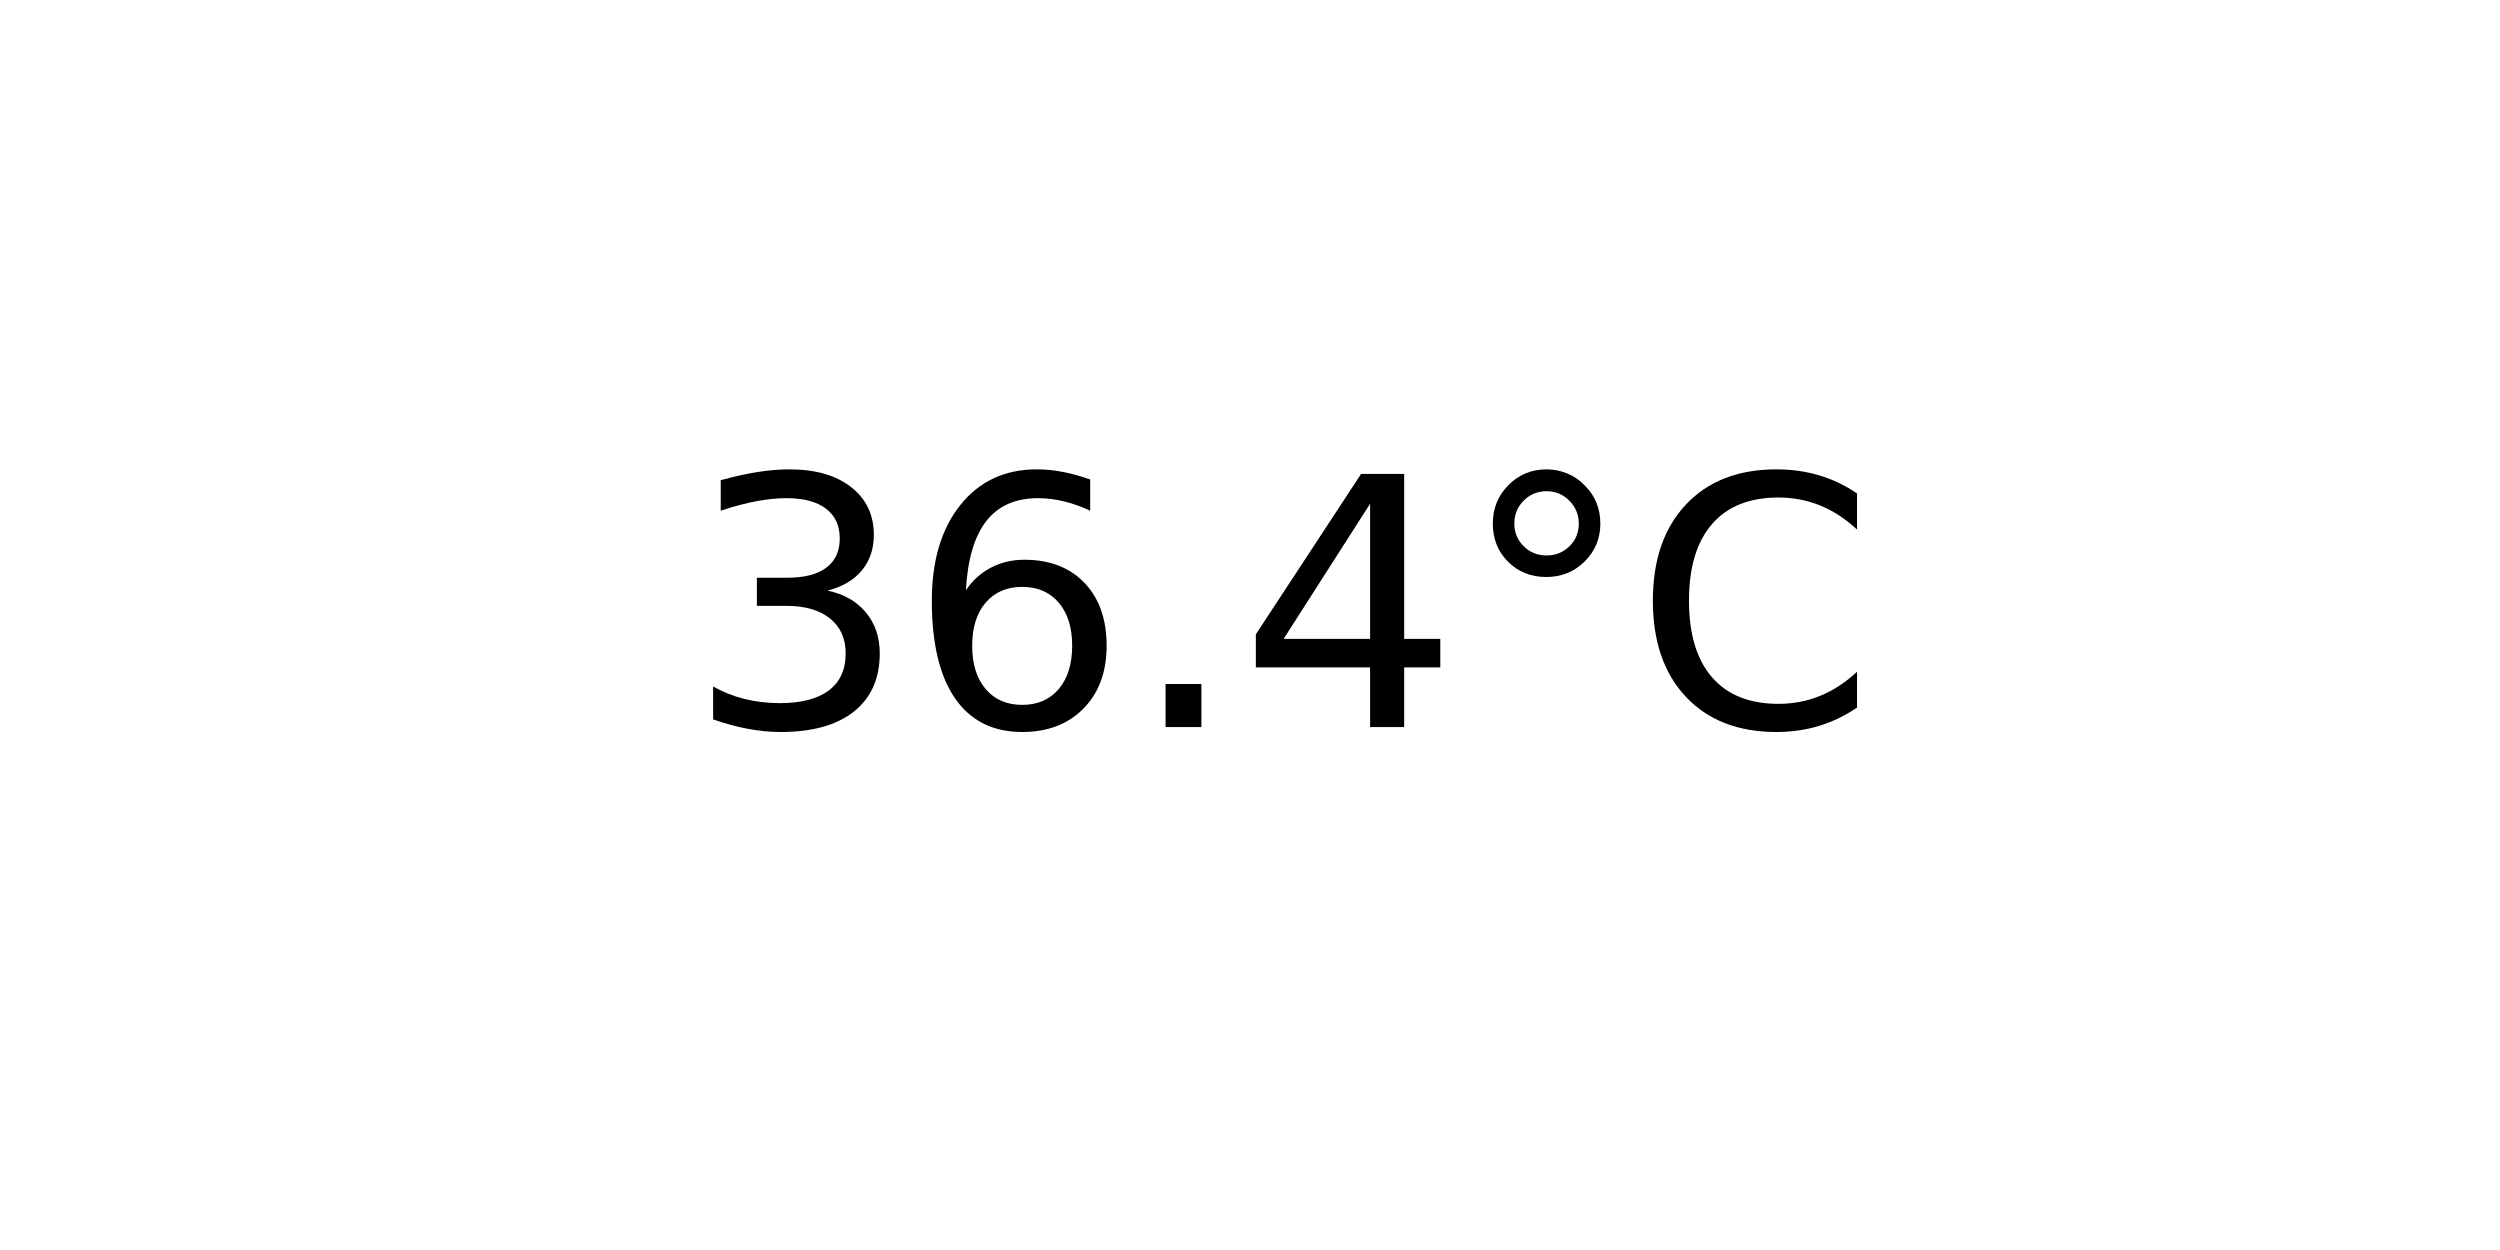
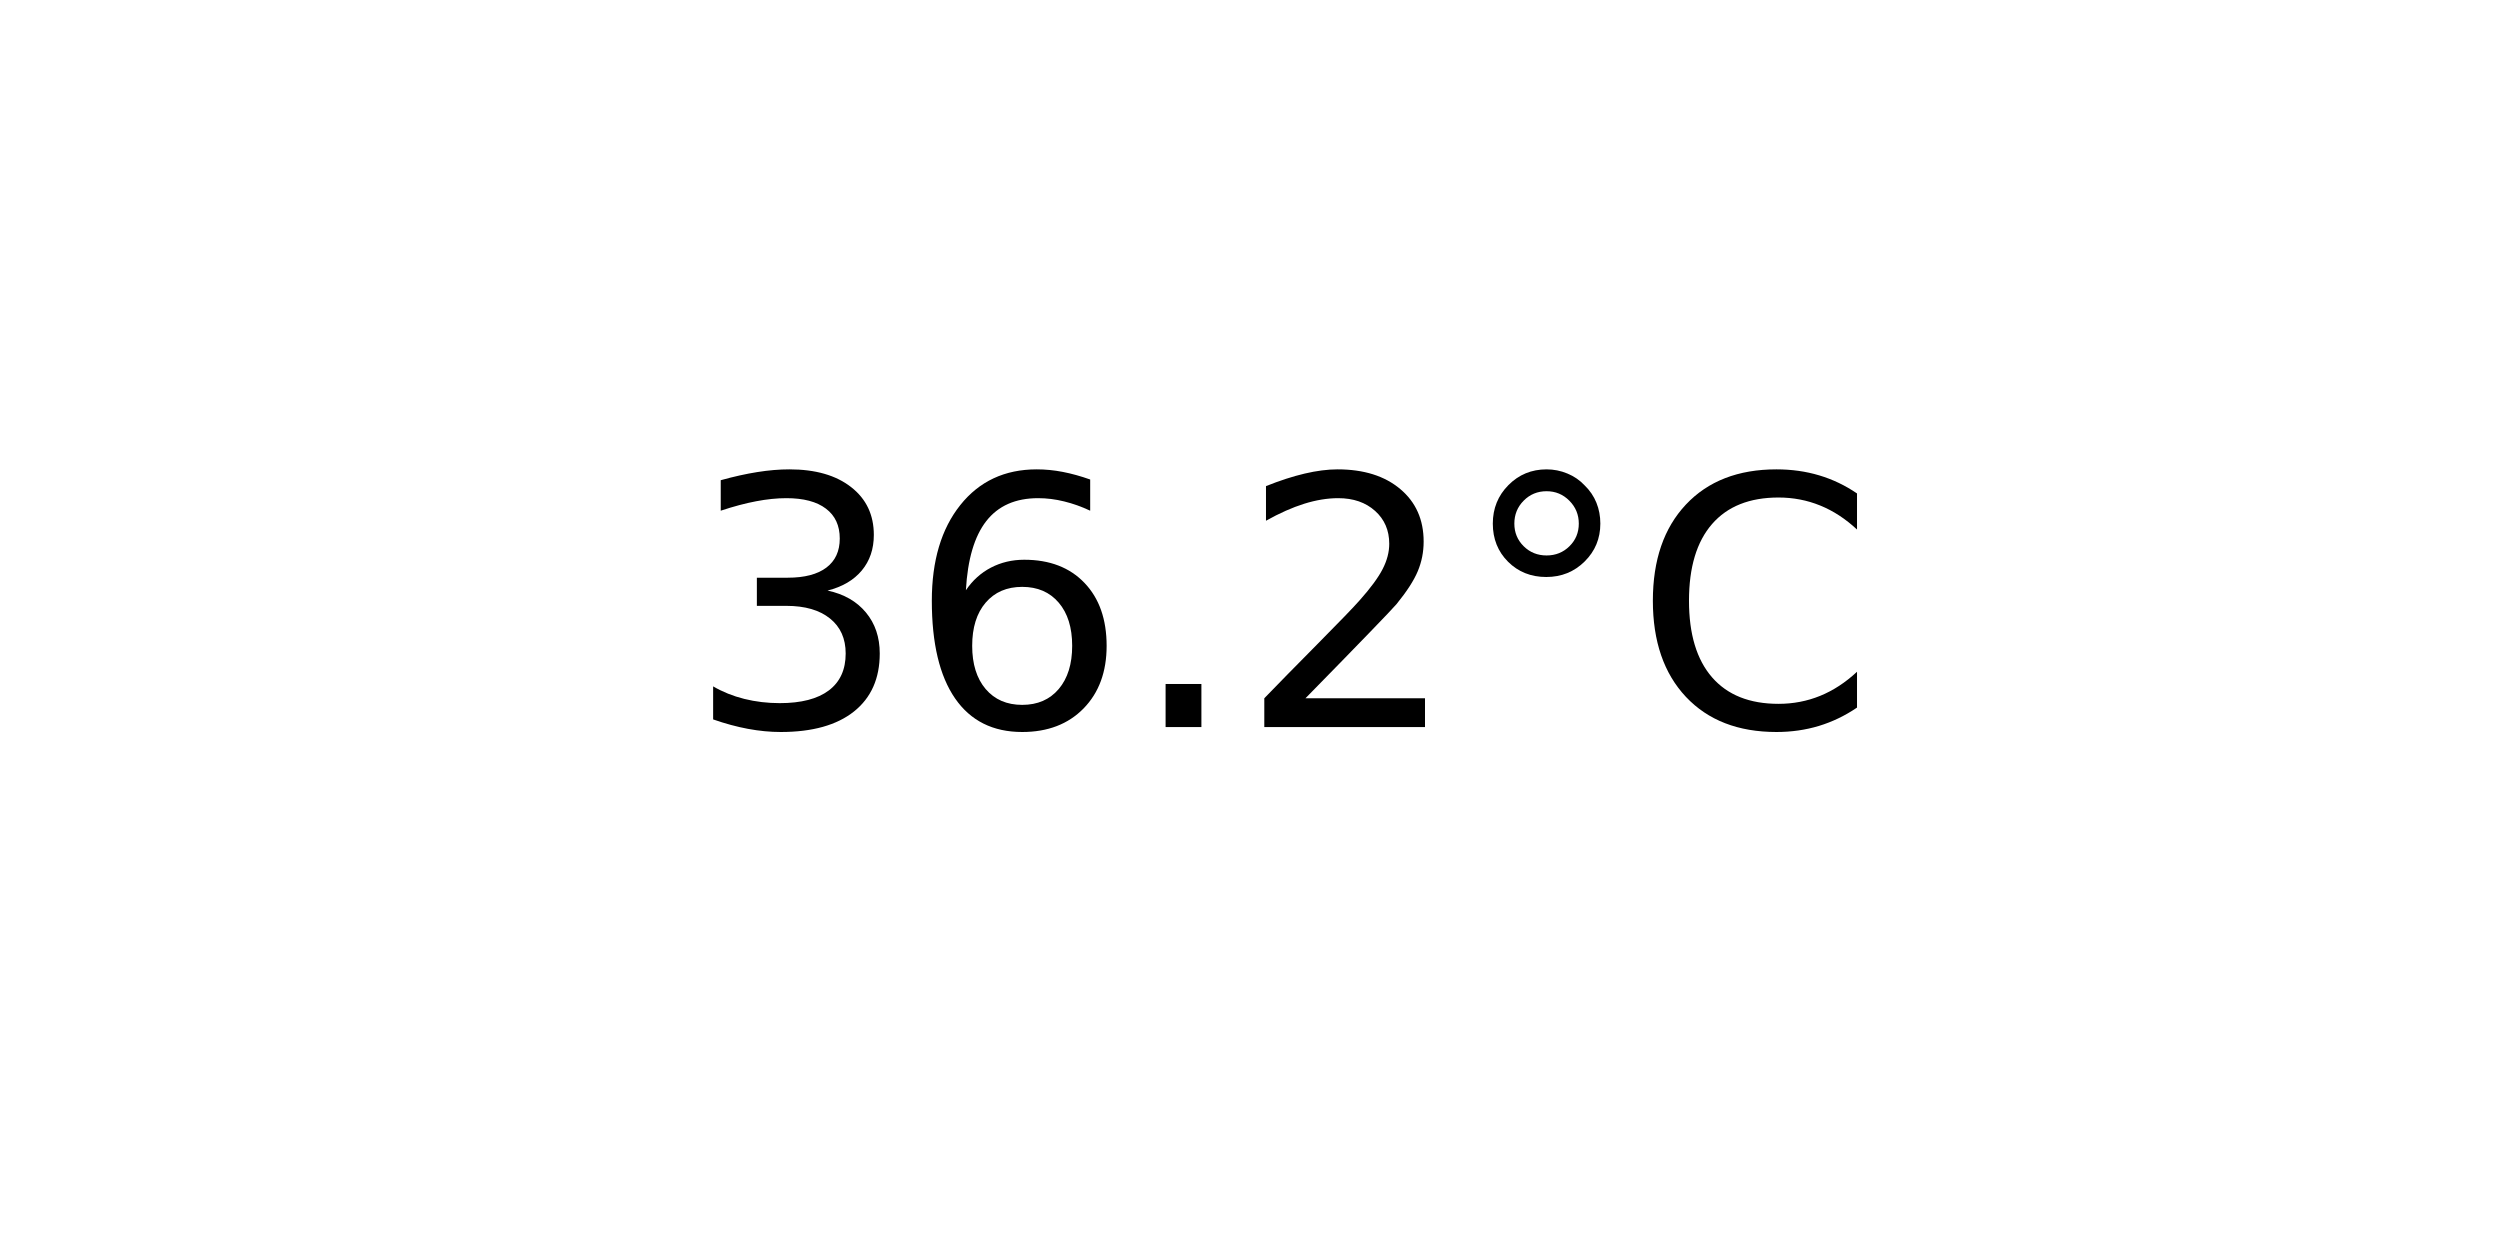
<svg xmlns="http://www.w3.org/2000/svg" xmlns:xlink="http://www.w3.org/1999/xlink" width="72pt" height="36pt" viewBox="0 0 72 36" version="1.1">
  <defs>
    <style type="text/css">*{stroke-linejoin: round; stroke-linecap: butt}</style>
  </defs>
  <g id="figure_1">
    <g id="axes_1">
      <g id="text_1">
        <g transform="translate(19.77578 20.93937) scale(0.1 -0.1)">
          <defs>
            <path id="DejaVuSans-33" d="M 2597 2516  Q 3050 2419 3304 2112  Q 3559 1806 3559 1356  Q 3559 666 3084 287  Q 2609 -91 1734 -91  Q 1441 -91 1130 -33  Q 819 25 488 141  L 488 750  Q 750 597 1062 519  Q 1375 441 1716 441  Q 2309 441 2620 675  Q 2931 909 2931 1356  Q 2931 1769 2642 2001  Q 2353 2234 1838 2234  L 1294 2234  L 1294 2753  L 1863 2753  Q 2328 2753 2575 2939  Q 2822 3125 2822 3475  Q 2822 3834 2567 4026  Q 2313 4219 1838 4219  Q 1578 4219 1281 4162  Q 984 4106 628 3988  L 628 4550  Q 988 4650 1302 4700  Q 1616 4750 1894 4750  Q 2613 4750 3031 4423  Q 3450 4097 3450 3541  Q 3450 3153 3228 2886  Q 3006 2619 2597 2516  z " transform="scale(0.015625)" />
            <path id="DejaVuSans-36" d="M 2113 2584  Q 1688 2584 1439 2293  Q 1191 2003 1191 1497  Q 1191 994 1439 701  Q 1688 409 2113 409  Q 2538 409 2786 701  Q 3034 994 3034 1497  Q 3034 2003 2786 2293  Q 2538 2584 2113 2584  z M 3366 4563  L 3366 3988  Q 3128 4100 2886 4159  Q 2644 4219 2406 4219  Q 1781 4219 1451 3797  Q 1122 3375 1075 2522  Q 1259 2794 1537 2939  Q 1816 3084 2150 3084  Q 2853 3084 3261 2657  Q 3669 2231 3669 1497  Q 3669 778 3244 343  Q 2819 -91 2113 -91  Q 1303 -91 875 529  Q 447 1150 447 2328  Q 447 3434 972 4092  Q 1497 4750 2381 4750  Q 2619 4750 2861 4703  Q 3103 4656 3366 4563  z " transform="scale(0.015625)" />
            <path id="DejaVuSans-2e" d="M 684 794  L 1344 794  L 1344 0  L 684 0  L 684 794  z " transform="scale(0.015625)" />
-             <path id="DejaVuSans-34" d="M 2419 4116  L 825 1625  L 2419 1625  L 2419 4116  z M 2253 4666  L 3047 4666  L 3047 1625  L 3713 1625  L 3713 1100  L 3047 1100  L 3047 0  L 2419 0  L 2419 1100  L 313 1100  L 313 1709  L 2253 4666  z " transform="scale(0.015625)" />
+             <path id="DejaVuSans-32" d="M 1228 531  L 3431 531  L 3431 0  L 469 0  L 469 531  Q 828 903 1448 1529  Q 2069 2156 2228 2338  Q 2531 2678 2651 2914  Q 2772 3150 2772 3378  Q 2772 3750 2511 3984  Q 2250 4219 1831 4219  Q 1534 4219 1204 4116  Q 875 4013 500 3803  L 500 4441  Q 881 4594 1212 4672  Q 1544 4750 1819 4750  Q 2544 4750 2975 4387  Q 3406 4025 3406 3419  Q 3406 3131 3298 2873  Q 3191 2616 2906 2266  Q 2828 2175 2409 1742  Q 1991 1309 1228 531  z " transform="scale(0.015625)" />
            <path id="DejaVuSans-b0" d="M 1600 4347  Q 1350 4347 1178 4173  Q 1006 4000 1006 3750  Q 1006 3503 1178 3333  Q 1350 3163 1600 3163  Q 1850 3163 2022 3333  Q 2194 3503 2194 3750  Q 2194 3997 2020 4172  Q 1847 4347 1600 4347  z M 1600 4750  Q 1800 4750 1984 4673  Q 2169 4597 2303 4453  Q 2447 4313 2519 4134  Q 2591 3956 2591 3750  Q 2591 3338 2302 3052  Q 2013 2766 1594 2766  Q 1172 2766 890 3047  Q 609 3328 609 3750  Q 609 4169 896 4459  Q 1184 4750 1600 4750  z " transform="scale(0.015625)" />
            <path id="DejaVuSans-43" d="M 4122 4306  L 4122 3641  Q 3803 3938 3442 4084  Q 3081 4231 2675 4231  Q 1875 4231 1450 3742  Q 1025 3253 1025 2328  Q 1025 1406 1450 917  Q 1875 428 2675 428  Q 3081 428 3442 575  Q 3803 722 4122 1019  L 4122 359  Q 3791 134 3420 21  Q 3050 -91 2638 -91  Q 1578 -91 968 557  Q 359 1206 359 2328  Q 359 3453 968 4101  Q 1578 4750 2638 4750  Q 3056 4750 3426 4639  Q 3797 4528 4122 4306  z " transform="scale(0.015625)" />
          </defs>
          <use xlink:href="#DejaVuSans-33" />
          <use xlink:href="#DejaVuSans-36" x="63.623" />
          <use xlink:href="#DejaVuSans-2e" x="127.246" />
-           <use xlink:href="#DejaVuSans-34" x="159.033" />
+           <use xlink:href="#DejaVuSans-32" x="159.033" />
          <use xlink:href="#DejaVuSans-b0" x="222.656" />
          <use xlink:href="#DejaVuSans-43" x="272.656" />
        </g>
      </g>
    </g>
  </g>
</svg>
